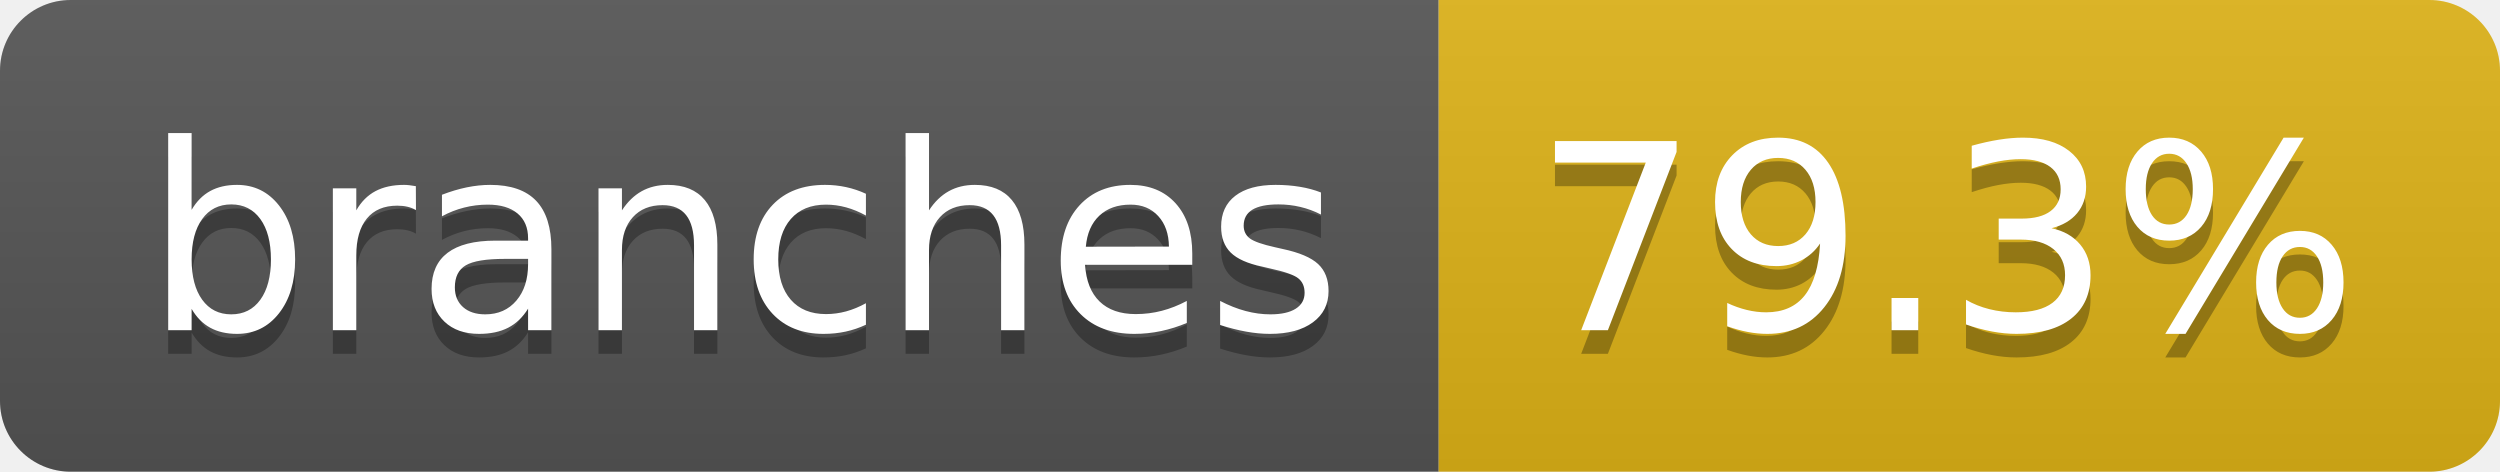
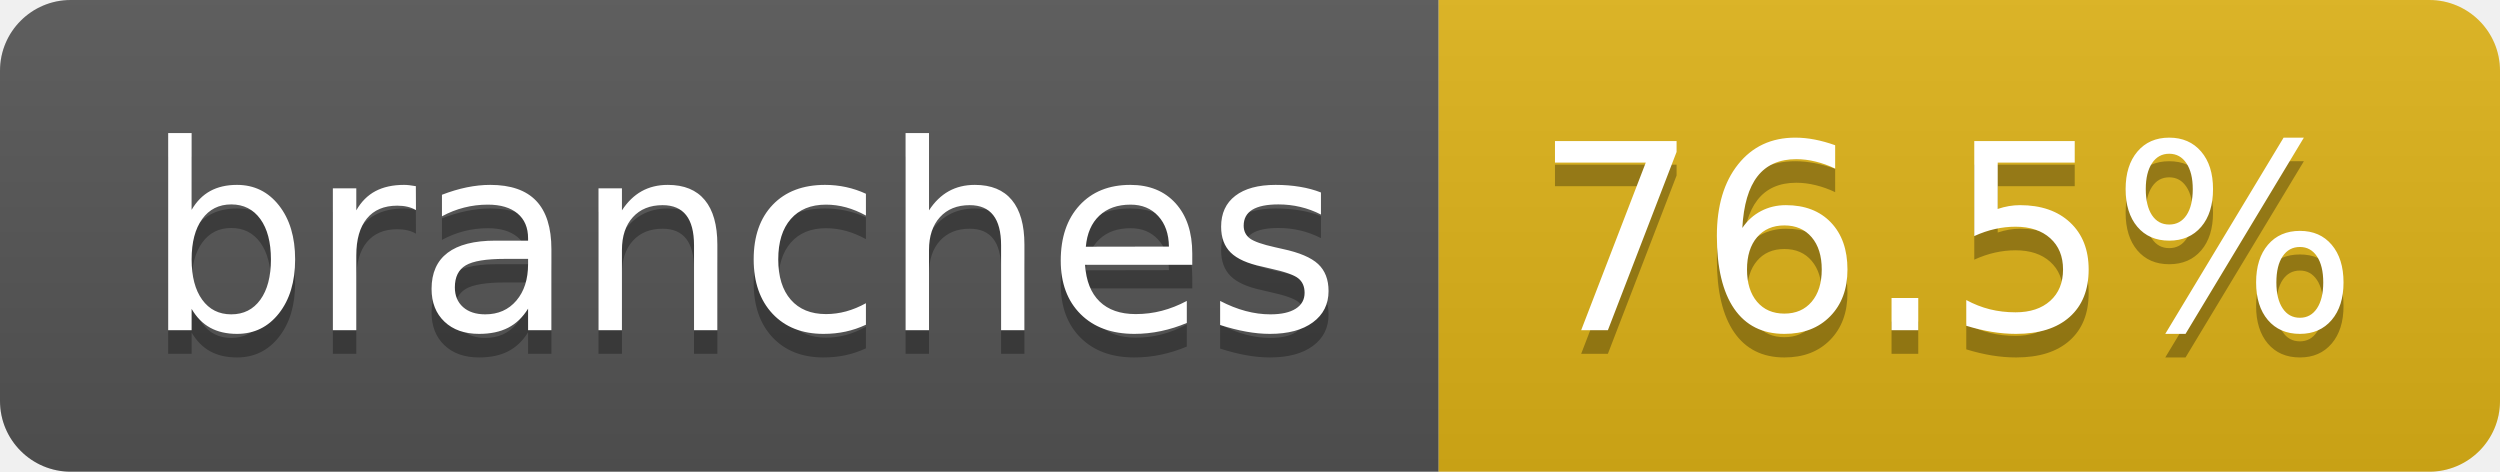
- <svg xmlns="http://www.w3.org/2000/svg" width="106" height="20" role="img" aria-label="branches: 79.3%">
+ <svg xmlns="http://www.w3.org/2000/svg" width="106" height="20" role="img" aria-label="branches: 76.5%">
  <linearGradient id="s" x2="0" y2="100%">
    <stop offset="0" stop-color="#bbb" stop-opacity=".1" />
    <stop offset="1" stop-opacity=".1" />
  </linearGradient>
  <clipPath id="r">
    <rect width="106" height="20" rx="3" fill="#fff" />
  </clipPath>
  <g clip-path="url(#r)">
    <rect width="61" height="20" fill="#555" />
    <rect x="61" width="45" height="20" fill="#dfb317" />
    <rect width="106" height="20" fill="url(#s)" />
  </g>
  <g fill="#fff" text-anchor="middle" font-family="Verdana,Geneva,DejaVu Sans,sans-serif" text-rendering="geometricPrecision" font-size="110">
    <text aria-hidden="true" x="315" y="150" fill="#010101" fill-opacity=".3" transform="scale(.1)" textLength="507">branches</text>
    <text x="315" y="140" transform="scale(.1)" fill="#fff" textLength="507">branches</text>
-     <text aria-hidden="true" x="825" y="150" fill="#010101" fill-opacity=".3" transform="scale(.1)" textLength="350">79.3%</text>
-     <text x="825" y="140" transform="scale(.1)" fill="#fff" textLength="350">79.3%</text>
+     <text aria-hidden="true" x="825" y="150" fill="#010101" fill-opacity=".3" transform="scale(.1)" textLength="350">76.5%</text>
+     <text x="825" y="140" transform="scale(.1)" fill="#fff" textLength="350">76.5%</text>
  </g>
</svg>
